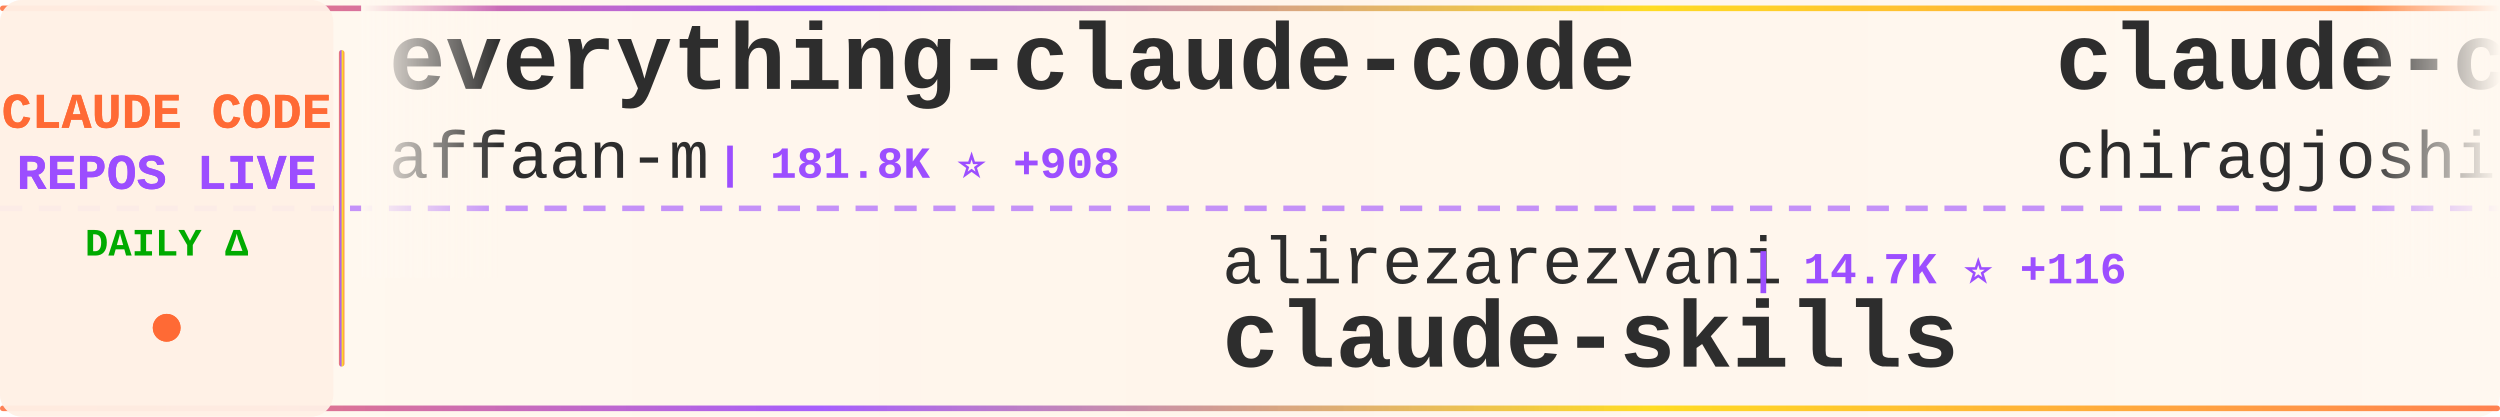
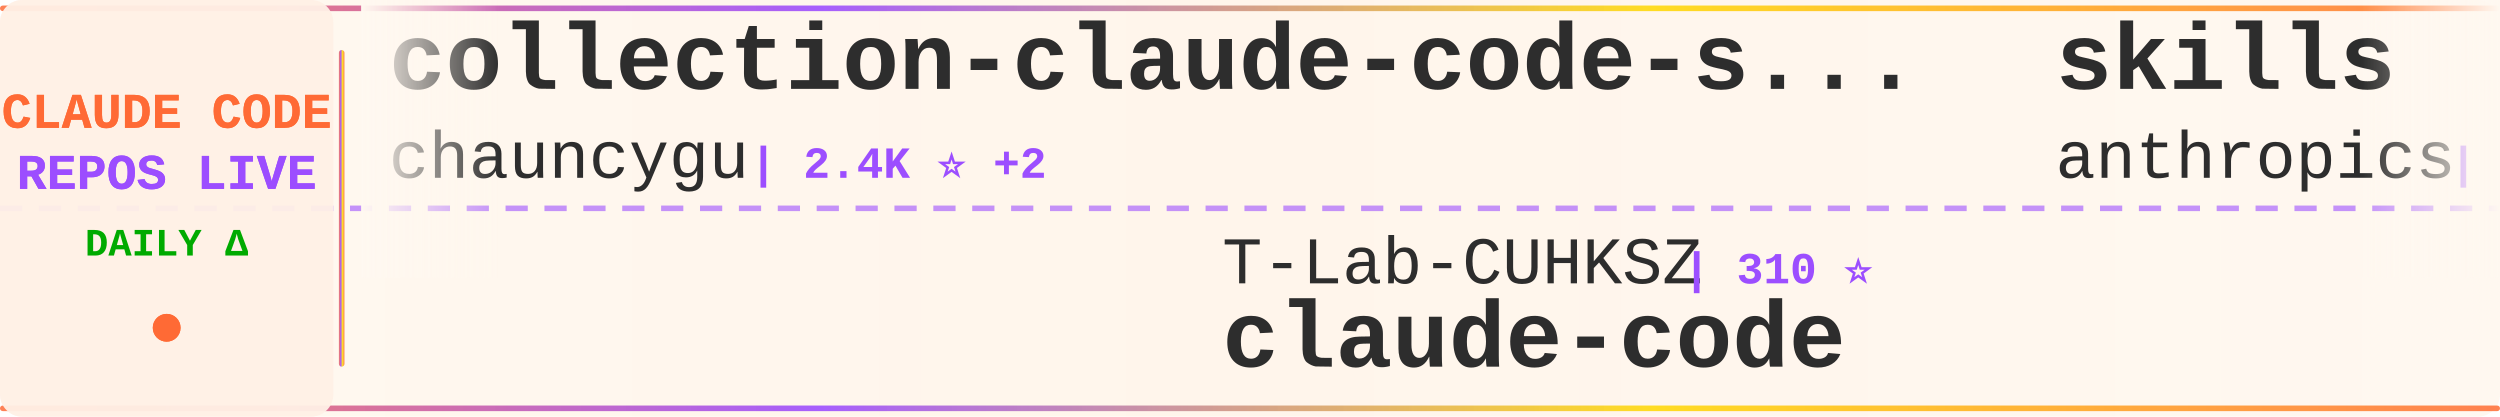
<svg xmlns="http://www.w3.org/2000/svg" width="900" height="150">
  <defs>
    <linearGradient id="tickerBg" x1="0%" y1="0%" x2="100%" y2="0%">
      <stop offset="0%" style="stop-color:#fff8f0;stop-opacity:0.98" />
      <stop offset="50%" style="stop-color:#fff5eb;stop-opacity:1" />
      <stop offset="100%" style="stop-color:#fff8f0;stop-opacity:0.98" />
    </linearGradient>
    <linearGradient id="borderGrad" x1="0%" y1="0%" x2="100%" y2="0%">
      <stop offset="0%" style="stop-color:#FF6B35;stop-opacity:0.85">
        <animate attributeName="stop-opacity" values="0.85;1;0.85" dur="2s" repeatCount="indefinite" />
      </stop>
      <stop offset="33%" style="stop-color:#9C4EFF;stop-opacity:0.9">
        <animate attributeName="stop-opacity" values="0.9;1;0.9" dur="2.2s" repeatCount="indefinite" />
      </stop>
      <stop offset="66%" style="stop-color:#FFD700;stop-opacity:0.85">
        <animate attributeName="stop-opacity" values="0.85;1;0.85" dur="1.8s" repeatCount="indefinite" />
      </stop>
      <stop offset="100%" style="stop-color:#FF6B35;stop-opacity:0.85">
        <animate attributeName="stop-opacity" values="0.85;1;0.85" dur="2s" repeatCount="indefinite" />
      </stop>
    </linearGradient>
    <filter id="textGlow">
      <feGaussianBlur stdDeviation="0.15" result="coloredBlur" />
      <feMerge>
        <feMergeNode in="coloredBlur" />
        <feMergeNode in="SourceGraphic" />
      </feMerge>
    </filter>
    <filter id="metricGlow">
      <feGaussianBlur stdDeviation="0.2" result="coloredBlur" />
      <feMerge>
        <feMergeNode in="coloredBlur" />
        <feMergeNode in="SourceGraphic" />
      </feMerge>
    </filter>
    <linearGradient id="leftFade" x1="0%" y1="0%" x2="100%" y2="0%">
      <stop offset="0%" style="stop-color:#fff8f0;stop-opacity:1" />
      <stop offset="100%" style="stop-color:#fff8f0;stop-opacity:0" />
    </linearGradient>
    <linearGradient id="rightFade" x1="0%" y1="0%" x2="100%" y2="0%">
      <stop offset="0%" style="stop-color:#fff8f0;stop-opacity:0" />
      <stop offset="100%" style="stop-color:#fff8f0;stop-opacity:1" />
    </linearGradient>
  </defs>
  <rect width="900" height="150" fill="url(#tickerBg)" rx="8" />
  <rect x="0" y="2" width="900" height="2" fill="url(#borderGrad)" rx="1" />
  <rect x="0" y="146" width="900" height="2" fill="url(#borderGrad)" rx="1" />
  <line x1="0" y1="75" x2="900" y2="75" stroke="#9C4EFF" stroke-width="2" stroke-dasharray="8 6" opacity="0.6" />
  <rect x="0" y="0" width="120" height="150" fill="#fff0e6" opacity="0.95" rx="8" />
  <text x="60" y="46" font-family="'Courier New', monospace" font-size="18" font-weight="bold" fill="#FF6B35" text-anchor="middle" filter="url(#textGlow)">
    CLAUDE CODE
  </text>
  <text x="60" y="68" font-family="'Courier New', monospace" font-size="18" font-weight="bold" fill="#9C4EFF" text-anchor="middle" filter="url(#textGlow)">
    REPOS LIVE
  </text>
  <text x="60" y="92" font-family="'Courier New', monospace" font-size="14" font-weight="bold" fill="#00aa00" text-anchor="middle">
    DAILY Δ
  </text>
  <circle cx="60" cy="118" r="5" fill="#FF6B35" filter="url(#metricGlow)">
    <animate attributeName="r" values="4;6;4" dur="1.5s" repeatCount="indefinite" />
    <animate attributeName="opacity" values="0.6;1;0.6" dur="1.5s" repeatCount="indefinite" />
  </circle>
  <rect x="122" y="18" width="2" height="114" fill="url(#borderGrad)" rx="1" />
  <clipPath id="tickerClip">
    <rect x="130" y="0" width="770" height="150" />
  </clipPath>
  <g clip-path="url(#tickerClip)">
    <g id="tickerItems">
      <animateTransform attributeName="transform" attributeType="XML" type="translate" from="0 0" to="-3000 0" dur="54s" repeatCount="indefinite" />
      <g transform="translate(0, 0)">
-         <text x="140" y="32" font-family="'Courier New', monospace" font-size="34" font-weight="bold" fill="#2d2d2d">everything-claude-code</text>
-         <text x="140" y="64" font-family="'Courier New', monospace" font-size="24" font-weight="normal" fill="#2d2d2d" opacity="1.0">affaan-m</text>
-         <text x="258" y="64" font-family="'Courier New', monospace" font-size="16" font-weight="bold" fill="#9C4EFF"> | 181.8K ⭐ +908</text>
+         <text x="140" y="32" font-family="'Courier New', monospace" font-size="34" font-weight="bold" fill="#2d2d2d">collection-claude-code-s...</text>
+         <text x="140" y="64" font-family="'Courier New', monospace" font-size="24" font-weight="normal" fill="#2d2d2d" opacity="1.0">chauncygu</text>
+         <text x="270" y="64" font-family="'Courier New', monospace" font-size="16" font-weight="bold" fill="#9C4EFF"> | 2.4K ⭐ +2</text>
      </g>
      <g transform="translate(300, 0)">
-         <text x="140" y="102" font-family="'Courier New', monospace" font-size="24" font-weight="normal" fill="#2d2d2d" opacity="1.0">alirezarezvani</text>
-         <text x="330" y="102" font-family="'Courier New', monospace" font-size="16" font-weight="bold" fill="#9C4EFF"> | 14.7K ⭐ +116</text>
-         <text x="140" y="132" font-family="'Courier New', monospace" font-size="34" font-weight="bold" fill="#2d2d2d">claude-skills</text>
+         <text x="140" y="102" font-family="'Courier New', monospace" font-size="24" font-weight="normal" fill="#2d2d2d" opacity="1.0">T-Lab-CUHKSZ</text>
+         <text x="306" y="102" font-family="'Courier New', monospace" font-size="16" font-weight="bold" fill="#9C4EFF"> | 310 ⭐</text>
+         <text x="140" y="132" font-family="'Courier New', monospace" font-size="34" font-weight="bold" fill="#2d2d2d">claude-code</text>
      </g>
      <g transform="translate(600, 0)">
-         <text x="140" y="32" font-family="'Courier New', monospace" font-size="34" font-weight="bold" fill="#2d2d2d">claude-code</text>
-         <text x="140" y="64" font-family="'Courier New', monospace" font-size="24" font-weight="normal" fill="#2d2d2d" opacity="1.0">chiragjoshi12</text>
-         <text x="318" y="64" font-family="'Courier New', monospace" font-size="16" font-weight="bold" fill="#9C4EFF"> | 201 ⭐ +1</text>
+         <text x="140" y="32" font-family="'Courier New', monospace" font-size="34" font-weight="bold" fill="#2d2d2d">skills</text>
+         <text x="140" y="64" font-family="'Courier New', monospace" font-size="24" font-weight="normal" fill="#2d2d2d" opacity="1.0">anthropics</text>
+         <text x="282" y="64" font-family="'Courier New', monospace" font-size="16" font-weight="bold" fill="#9C4EFF"> | 134.1K ⭐ +656</text>
      </g>
      <g transform="translate(900, 0)">
-         <text x="140" y="102" font-family="'Courier New', monospace" font-size="24" font-weight="normal" fill="#2d2d2d" opacity="1.0">SeemSeam</text>
-         <text x="258" y="102" font-family="'Courier New', monospace" font-size="16" font-weight="bold" fill="#9C4EFF"> | 2.6K ⭐ +9</text>
-         <text x="140" y="132" font-family="'Courier New', monospace" font-size="34" font-weight="bold" fill="#2d2d2d">claude_codex_bridge</text>
+         <text x="140" y="102" font-family="'Courier New', monospace" font-size="24" font-weight="normal" fill="#2d2d2d" opacity="1.0">farion1231</text>
+         <text x="282" y="102" font-family="'Courier New', monospace" font-size="16" font-weight="bold" fill="#9C4EFF"> | 70.6K ⭐ +1.1K</text>
+         <text x="140" y="132" font-family="'Courier New', monospace" font-size="34" font-weight="bold" fill="#2d2d2d">cc-switch</text>
      </g>
      <g transform="translate(1200, 0)">
-         <text x="140" y="32" font-family="'Courier New', monospace" font-size="34" font-weight="bold" fill="#2d2d2d">claude-code-local</text>
-         <text x="140" y="64" font-family="'Courier New', monospace" font-size="24" font-weight="normal" fill="#2d2d2d" opacity="1.0">nicedreamzapp</text>
-         <text x="318" y="64" font-family="'Courier New', monospace" font-size="16" font-weight="bold" fill="#9C4EFF"> | 2.6K ⭐ +15</text>
+         <text x="140" y="32" font-family="'Courier New', monospace" font-size="34" font-weight="bold" fill="#2d2d2d">free-claude-code</text>
+         <text x="140" y="64" font-family="'Courier New', monospace" font-size="24" font-weight="normal" fill="#2d2d2d" opacity="1.0">Alishahryar1</text>
+         <text x="306" y="64" font-family="'Courier New', monospace" font-size="16" font-weight="bold" fill="#9C4EFF"> | 24.5K ⭐ +256</text>
      </g>
      <g transform="translate(1500, 0)">
-         <text x="140" y="102" font-family="'Courier New', monospace" font-size="24" font-weight="normal" fill="#2d2d2d" opacity="1.0">RichardAtCT</text>
-         <text x="294" y="102" font-family="'Courier New', monospace" font-size="16" font-weight="bold" fill="#9C4EFF"> | 2.6K ⭐ +7</text>
-         <text x="140" y="132" font-family="'Courier New', monospace" font-size="34" font-weight="bold" fill="#2d2d2d">claude-code-telegram</text>
+         <text x="140" y="102" font-family="'Courier New', monospace" font-size="24" font-weight="normal" fill="#2d2d2d" opacity="1.0">wanshuiyin</text>
+         <text x="282" y="102" font-family="'Courier New', monospace" font-size="16" font-weight="bold" fill="#9C4EFF"> | 9.3K ⭐ +149</text>
+         <text x="140" y="132" font-family="'Courier New', monospace" font-size="34" font-weight="bold" fill="#2d2d2d">Auto-claude-code-researc...</text>
      </g>
      <g transform="translate(1800, 0)">
-         <text x="140" y="32" font-family="'Courier New', monospace" font-size="34" font-weight="bold" fill="#2d2d2d">claude-code-source-code-...</text>
-         <text x="140" y="64" font-family="'Courier New', monospace" font-size="24" font-weight="normal" fill="#2d2d2d" opacity="1.0">ghuntley</text>
-         <text x="258" y="64" font-family="'Courier New', monospace" font-size="16" font-weight="bold" fill="#9C4EFF"> | 976 ⭐</text>
+         <text x="140" y="32" font-family="'Courier New', monospace" font-size="34" font-weight="bold" fill="#2d2d2d">learn-claude-code</text>
+         <text x="140" y="64" font-family="'Courier New', monospace" font-size="24" font-weight="normal" fill="#2d2d2d" opacity="1.0">shareAI-lab</text>
+         <text x="294" y="64" font-family="'Courier New', monospace" font-size="16" font-weight="bold" fill="#9C4EFF"> | 60.4K ⭐ +250</text>
      </g>
      <g transform="translate(2100, 0)">
-         <text x="140" y="102" font-family="'Courier New', monospace" font-size="24" font-weight="normal" fill="#2d2d2d" opacity="1.0">fazxes</text>
-         <text x="234" y="102" font-family="'Courier New', monospace" font-size="16" font-weight="bold" fill="#9C4EFF"> | 215 ⭐</text>
-         <text x="140" y="132" font-family="'Courier New', monospace" font-size="34" font-weight="bold" fill="#2d2d2d">Claude-code</text>
+         <text x="140" y="102" font-family="'Courier New', monospace" font-size="24" font-weight="normal" fill="#2d2d2d" opacity="1.0">yasasbanukaofficial</text>
+         <text x="390" y="102" font-family="'Courier New', monospace" font-size="16" font-weight="bold" fill="#9C4EFF"> | 3.2K ⭐ +19</text>
+         <text x="140" y="132" font-family="'Courier New', monospace" font-size="34" font-weight="bold" fill="#2d2d2d">claude-code</text>
      </g>
      <g transform="translate(2400, 0)">
-         <text x="140" y="32" font-family="'Courier New', monospace" font-size="34" font-weight="bold" fill="#2d2d2d">how-claude-code-works</text>
-         <text x="140" y="64" font-family="'Courier New', monospace" font-size="24" font-weight="normal" fill="#2d2d2d" opacity="1.0">Windy3f3f3f3f</text>
-         <text x="318" y="64" font-family="'Courier New', monospace" font-size="16" font-weight="bold" fill="#9C4EFF"> | 2.3K ⭐ +11</text>
+         <text x="140" y="32" font-family="'Courier New', monospace" font-size="34" font-weight="bold" fill="#2d2d2d">claude-code</text>
+         <text x="140" y="64" font-family="'Courier New', monospace" font-size="24" font-weight="normal" fill="#2d2d2d" opacity="1.0">mehmoodosman</text>
+         <text x="306" y="64" font-family="'Courier New', monospace" font-size="16" font-weight="bold" fill="#9C4EFF"> | 169 ⭐</text>
      </g>
      <g transform="translate(2700, 0)">
-         <text x="140" y="102" font-family="'Courier New', monospace" font-size="24" font-weight="normal" fill="#2d2d2d" opacity="1.0">router-for-me</text>
-         <text x="318" y="102" font-family="'Courier New', monospace" font-size="16" font-weight="bold" fill="#9C4EFF"> | 32.6K ⭐ +182</text>
-         <text x="140" y="132" font-family="'Courier New', monospace" font-size="34" font-weight="bold" fill="#2d2d2d">CLIProxyAPI</text>
+         <text x="140" y="102" font-family="'Courier New', monospace" font-size="24" font-weight="normal" fill="#2d2d2d" opacity="1.0">Hyper66666</text>
+         <text x="282" y="102" font-family="'Courier New', monospace" font-size="16" font-weight="bold" fill="#9C4EFF"> | 214 ⭐</text>
+         <text x="140" y="132" font-family="'Courier New', monospace" font-size="34" font-weight="bold" fill="#2d2d2d">claude-code-sourcemap</text>
      </g>
      <g transform="translate(3000, 0)">
-         <text x="140" y="32" font-family="'Courier New', monospace" font-size="34" font-weight="bold" fill="#2d2d2d">everything-claude-code</text>
-         <text x="140" y="64" font-family="'Courier New', monospace" font-size="24" font-weight="normal" fill="#2d2d2d" opacity="1.0">affaan-m</text>
-         <text x="258" y="64" font-family="'Courier New', monospace" font-size="16" font-weight="bold" fill="#9C4EFF"> | 181.8K ⭐ +908</text>
+         <text x="140" y="32" font-family="'Courier New', monospace" font-size="34" font-weight="bold" fill="#2d2d2d">collection-claude-code-s...</text>
+         <text x="140" y="64" font-family="'Courier New', monospace" font-size="24" font-weight="normal" fill="#2d2d2d" opacity="1.0">chauncygu</text>
+         <text x="270" y="64" font-family="'Courier New', monospace" font-size="16" font-weight="bold" fill="#9C4EFF"> | 2.4K ⭐ +2</text>
      </g>
      <g transform="translate(3300, 0)">
-         <text x="140" y="102" font-family="'Courier New', monospace" font-size="24" font-weight="normal" fill="#2d2d2d" opacity="1.0">alirezarezvani</text>
-         <text x="330" y="102" font-family="'Courier New', monospace" font-size="16" font-weight="bold" fill="#9C4EFF"> | 14.7K ⭐ +116</text>
-         <text x="140" y="132" font-family="'Courier New', monospace" font-size="34" font-weight="bold" fill="#2d2d2d">claude-skills</text>
+         <text x="140" y="102" font-family="'Courier New', monospace" font-size="24" font-weight="normal" fill="#2d2d2d" opacity="1.0">T-Lab-CUHKSZ</text>
+         <text x="306" y="102" font-family="'Courier New', monospace" font-size="16" font-weight="bold" fill="#9C4EFF"> | 310 ⭐</text>
+         <text x="140" y="132" font-family="'Courier New', monospace" font-size="34" font-weight="bold" fill="#2d2d2d">claude-code</text>
      </g>
      <g transform="translate(3600, 0)">
-         <text x="140" y="32" font-family="'Courier New', monospace" font-size="34" font-weight="bold" fill="#2d2d2d">claude-code</text>
-         <text x="140" y="64" font-family="'Courier New', monospace" font-size="24" font-weight="normal" fill="#2d2d2d" opacity="1.0">chiragjoshi12</text>
-         <text x="318" y="64" font-family="'Courier New', monospace" font-size="16" font-weight="bold" fill="#9C4EFF"> | 201 ⭐ +1</text>
+         <text x="140" y="32" font-family="'Courier New', monospace" font-size="34" font-weight="bold" fill="#2d2d2d">skills</text>
+         <text x="140" y="64" font-family="'Courier New', monospace" font-size="24" font-weight="normal" fill="#2d2d2d" opacity="1.0">anthropics</text>
+         <text x="282" y="64" font-family="'Courier New', monospace" font-size="16" font-weight="bold" fill="#9C4EFF"> | 134.1K ⭐ +656</text>
      </g>
      <g transform="translate(3900, 0)">
-         <text x="140" y="102" font-family="'Courier New', monospace" font-size="24" font-weight="normal" fill="#2d2d2d" opacity="1.0">SeemSeam</text>
-         <text x="258" y="102" font-family="'Courier New', monospace" font-size="16" font-weight="bold" fill="#9C4EFF"> | 2.6K ⭐ +9</text>
-         <text x="140" y="132" font-family="'Courier New', monospace" font-size="34" font-weight="bold" fill="#2d2d2d">claude_codex_bridge</text>
+         <text x="140" y="102" font-family="'Courier New', monospace" font-size="24" font-weight="normal" fill="#2d2d2d" opacity="1.0">farion1231</text>
+         <text x="282" y="102" font-family="'Courier New', monospace" font-size="16" font-weight="bold" fill="#9C4EFF"> | 70.6K ⭐ +1.1K</text>
+         <text x="140" y="132" font-family="'Courier New', monospace" font-size="34" font-weight="bold" fill="#2d2d2d">cc-switch</text>
      </g>
    </g>
  </g>
  <rect x="130" y="0" width="50" height="100" fill="url(#leftFade)" />
  <rect x="850" y="0" width="50" height="100" fill="url(#rightFade)" />
</svg>
